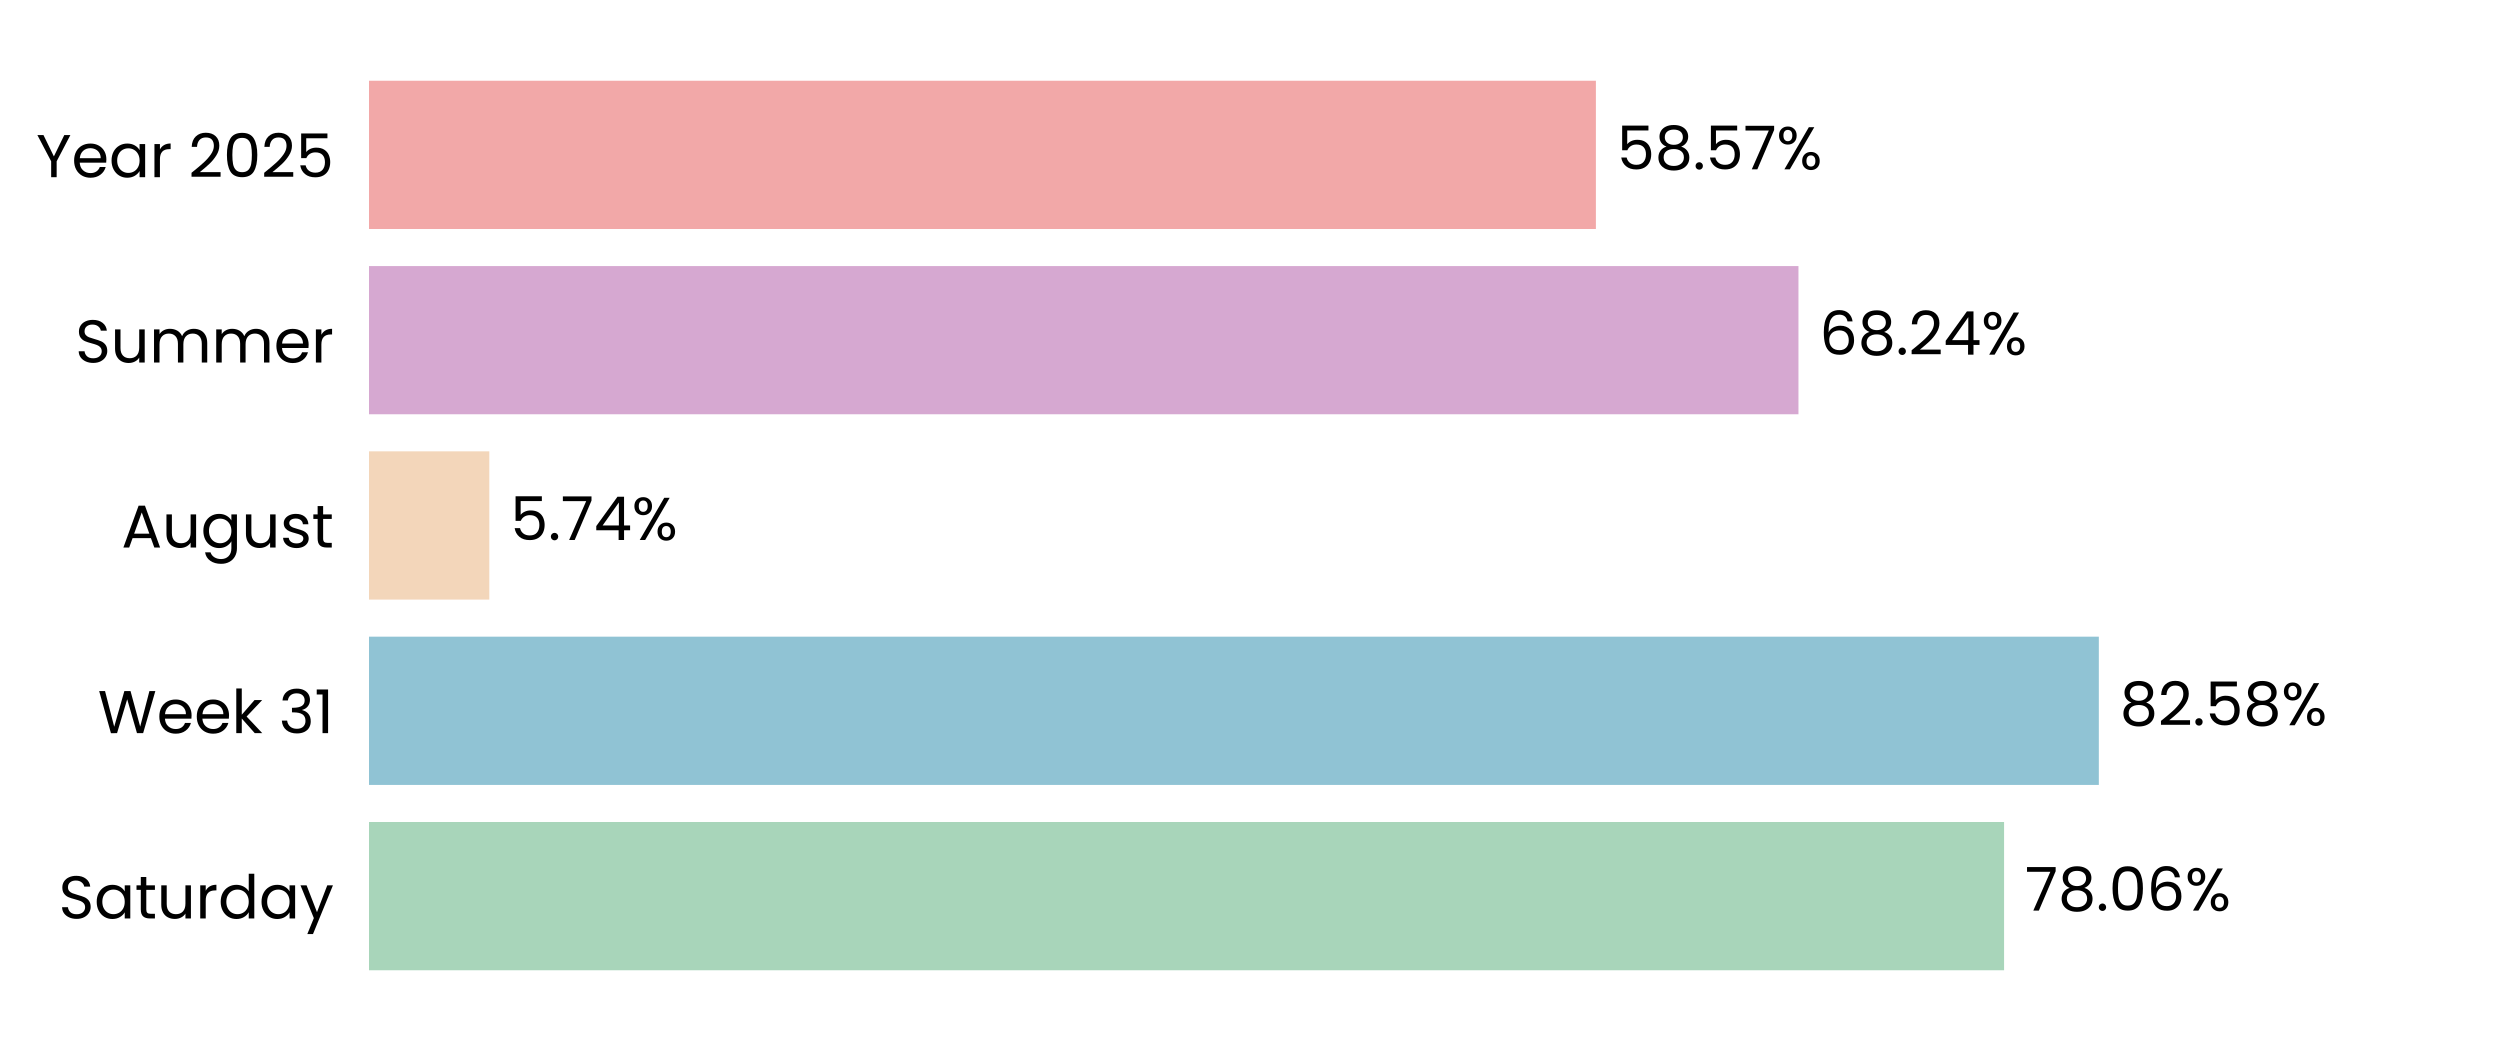
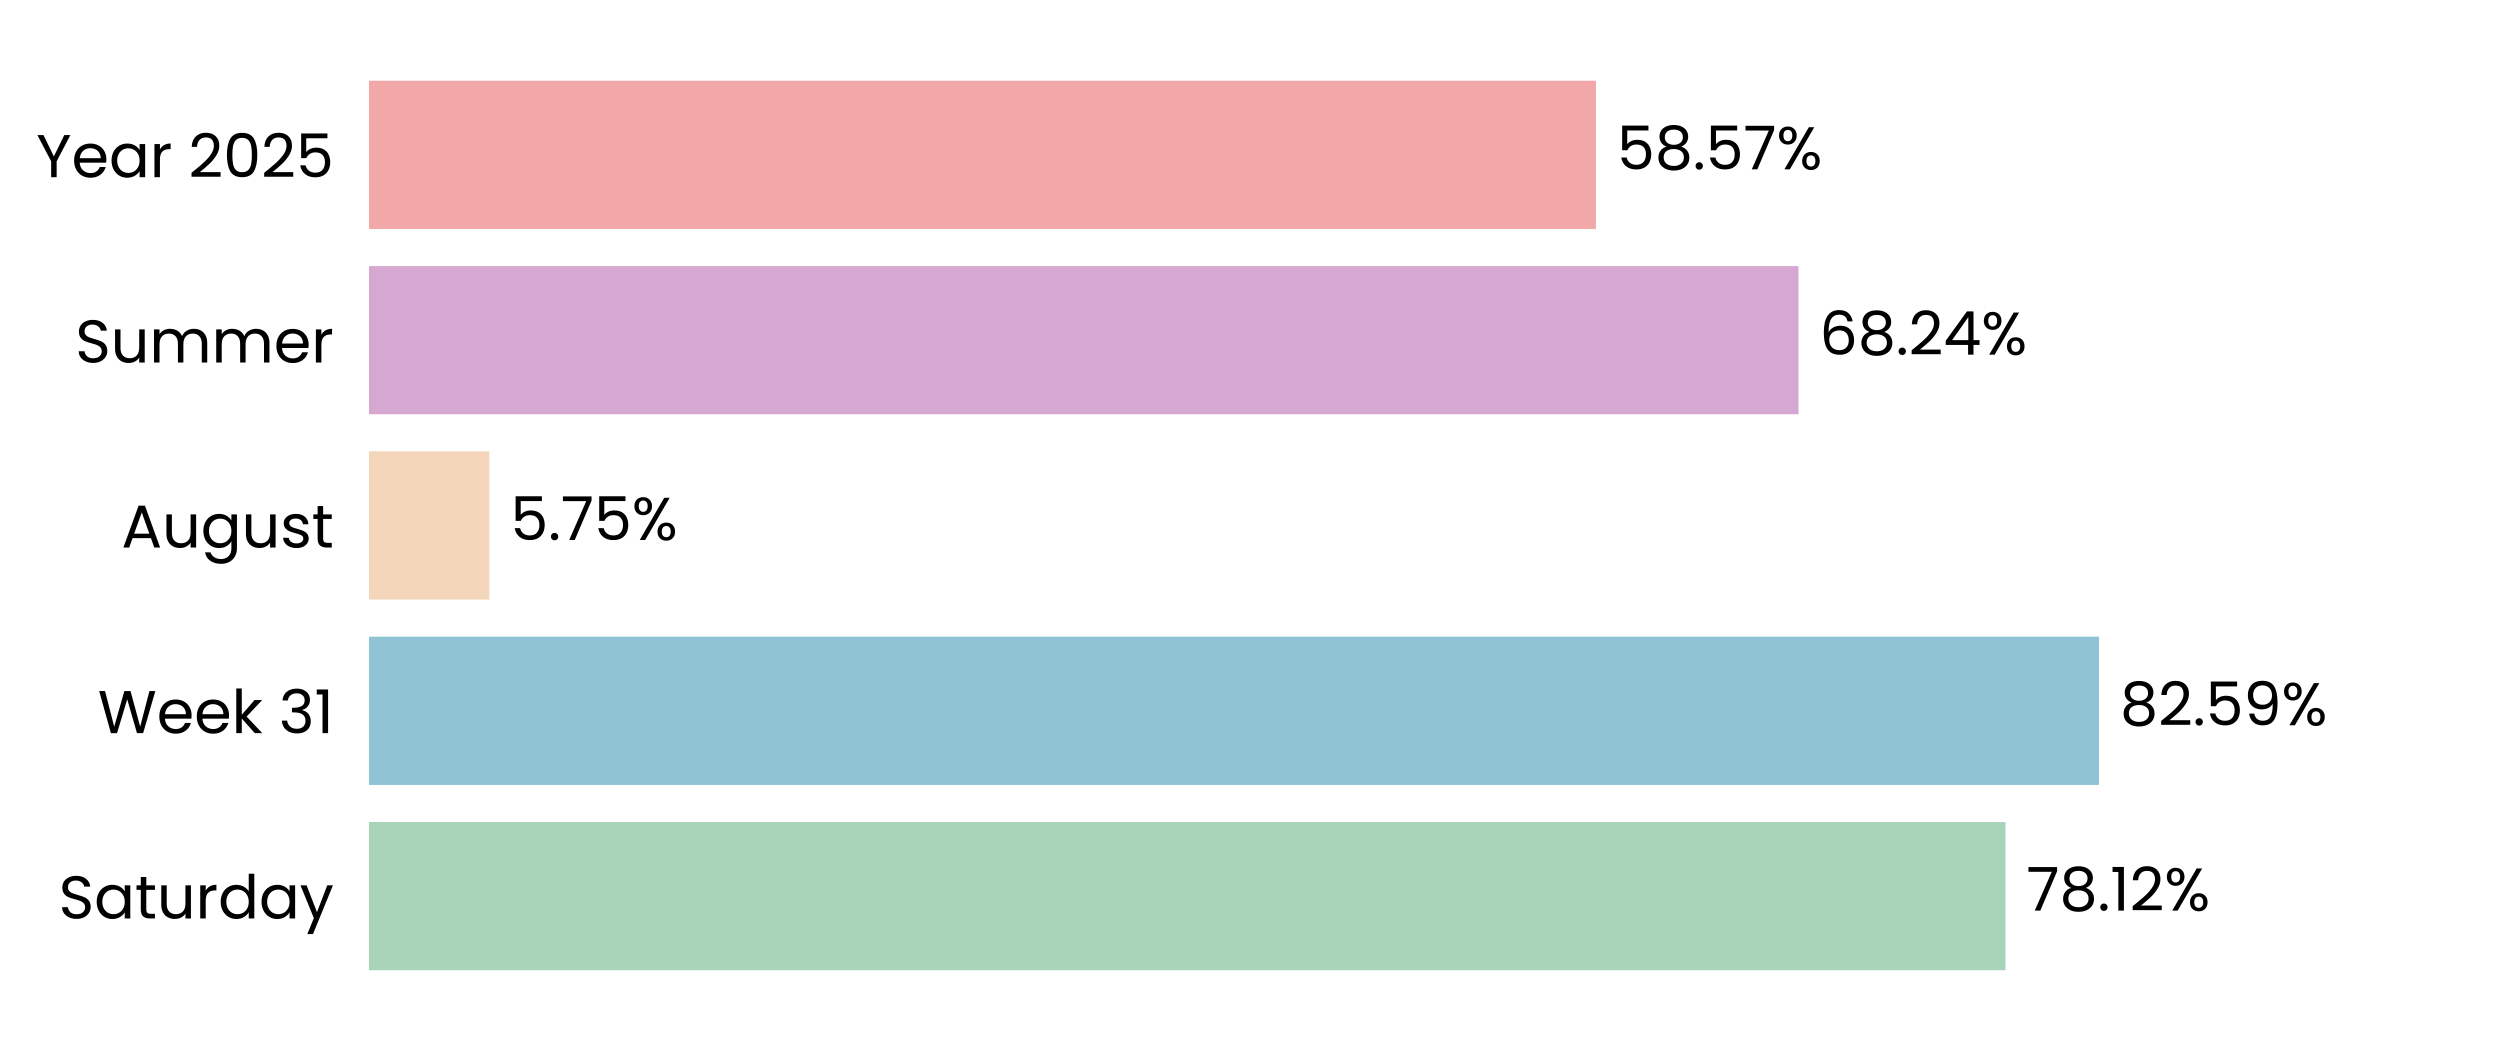
<svg xmlns="http://www.w3.org/2000/svg" xmlns:xlink="http://www.w3.org/1999/xlink" width="496.691pt" height="208.8pt" viewBox="0 0 496.691 208.8" version="1.1">
  <defs>
    <style type="text/css">*{stroke-linejoin: round; stroke-linecap: butt}</style>
  </defs>
  <g id="figure_1">
    <g id="patch_1">
      <path d="M 0 208.8  L 496.691 208.8  L 496.691 0  L 0 0  L 0 208.8  z " style="fill: none" />
    </g>
    <g id="axes_1">
      <g id="patch_2">
        <path d="M 73.311 201.6  L 489.491 201.6  L 489.491 7.2  L 73.311 7.2  L 73.311 201.6  z " style="fill: none" />
      </g>
      <g id="patch_3">
-         <path d="M 73.311 192.764  L 398.163 192.764  L 398.163 163.309  L 73.311 163.309  z " clip-path="url(#pefbd9c611f)" style="fill: #a8d5ba" />
+         <path d="M 73.311 192.764  L 398.452 192.764  L 398.452 163.309  L 73.311 163.309  z " clip-path="url(#pe708e49ade)" style="fill: #a8d5ba" />
      </g>
      <g id="patch_4">
-         <path d="M 73.311 155.945  L 416.99 155.945  L 416.99 126.491  L 73.311 126.491  z " clip-path="url(#pefbd9c611f)" style="fill: #90c3d4" />
+         <path d="M 73.311 155.945  L 417.031 155.945  L 417.031 126.491  L 73.311 126.491  z " clip-path="url(#pe708e49ade)" style="fill: #90c3d4" />
      </g>
      <g id="patch_5">
-         <path d="M 73.311 119.127  L 97.215 119.127  L 97.215 89.673  L 73.311 89.673  z " clip-path="url(#pefbd9c611f)" style="fill: #f3d6ba" />
+         <path d="M 73.311 119.127  L 97.225 119.127  L 97.225 89.673  L 73.311 89.673  z " clip-path="url(#pe708e49ade)" style="fill: #f3d6ba" />
      </g>
      <g id="patch_6">
-         <path d="M 73.311 82.309  L 357.311 82.309  L 357.311 52.855  L 73.311 52.855  z " clip-path="url(#pefbd9c611f)" style="fill: #d6a8d1" />
+         <path d="M 73.311 82.309  L 357.315 82.309  L 357.315 52.855  L 73.311 52.855  z " clip-path="url(#pe708e49ade)" style="fill: #d6a8d1" />
      </g>
      <g id="patch_7">
-         <path d="M 73.311 45.491  L 317.068 45.491  L 317.068 16.036  L 73.311 16.036  z " clip-path="url(#pefbd9c611f)" style="fill: #f2a8a8" />
+         <path d="M 73.311 45.491  L 317.069 45.491  L 317.069 16.036  L 73.311 16.036  z " clip-path="url(#pe708e49ade)" style="fill: #f2a8a8" />
      </g>
      <g id="matplotlib.axis_1">
        <g id="ytick_1">
          <g id="text_1">
            <g transform="translate(11.65312 182.4764) scale(0.12 -0.12)">
              <defs>
                <path id="Poppins-Regular-53" d="M 1907 -45  Q 1466 -45 1117 112  Q 768 269 569 547  Q 371 826 365 1190  L 986 1190  Q 1018 877 1245 662  Q 1472 448 1907 448  Q 2323 448 2563 656  Q 2803 864 2803 1190  Q 2803 1446 2662 1606  Q 2522 1766 2310 1849  Q 2099 1933 1741 2029  Q 1299 2144 1033 2259  Q 768 2374 579 2620  Q 390 2867 390 3283  Q 390 3648 576 3929  Q 762 4211 1098 4364  Q 1434 4518 1869 4518  Q 2496 4518 2896 4204  Q 3296 3891 3347 3373  L 2707 3373  Q 2675 3629 2438 3824  Q 2202 4019 1811 4019  Q 1446 4019 1216 3830  Q 986 3642 986 3302  Q 986 3059 1123 2905  Q 1261 2752 1462 2672  Q 1664 2592 2029 2490  Q 2470 2368 2739 2249  Q 3008 2131 3200 1884  Q 3392 1638 3392 1216  Q 3392 890 3219 602  Q 3046 314 2707 134  Q 2368 -45 1907 -45  z " transform="scale(0.015625)" />
                <path id="Poppins-Regular-61" d="M 275 1766  Q 275 2304 492 2710  Q 710 3117 1091 3341  Q 1472 3565 1939 3565  Q 2400 3565 2739 3366  Q 3078 3168 3245 2867  L 3245 3507  L 3834 3507  L 3834 0  L 3245 0  L 3245 653  Q 3072 346 2729 144  Q 2387 -58 1933 -58  Q 1466 -58 1088 172  Q 710 403 492 819  Q 275 1235 275 1766  z M 3245 1760  Q 3245 2157 3085 2451  Q 2925 2746 2653 2902  Q 2381 3059 2054 3059  Q 1728 3059 1459 2905  Q 1190 2752 1030 2457  Q 870 2163 870 1766  Q 870 1363 1030 1065  Q 1190 768 1459 611  Q 1728 454 2054 454  Q 2381 454 2653 611  Q 2925 768 3085 1065  Q 3245 1363 3245 1760  z " transform="scale(0.015625)" />
                <path id="Poppins-Regular-74" d="M 1203 3027  L 1203 960  Q 1203 704 1312 598  Q 1421 493 1690 493  L 2118 493  L 2118 0  L 1594 0  Q 1107 0 864 224  Q 621 448 621 960  L 621 3027  L 166 3027  L 166 3507  L 621 3507  L 621 4390  L 1203 4390  L 1203 3507  L 2118 3507  L 2118 3027  L 1203 3027  z " transform="scale(0.015625)" />
                <path id="Poppins-Regular-75" d="M 3603 3507  L 3603 0  L 3021 0  L 3021 518  Q 2854 250 2556 99  Q 2259 -51 1901 -51  Q 1491 -51 1164 118  Q 838 288 649 627  Q 461 966 461 1453  L 461 3507  L 1037 3507  L 1037 1530  Q 1037 1011 1299 732  Q 1562 454 2016 454  Q 2483 454 2752 742  Q 3021 1030 3021 1581  L 3021 3507  L 3603 3507  z " transform="scale(0.015625)" />
                <path id="Poppins-Regular-72" d="M 1075 2938  Q 1229 3238 1513 3404  Q 1798 3571 2208 3571  L 2208 2970  L 2054 2970  Q 1075 2970 1075 1907  L 1075 0  L 493 0  L 493 3507  L 1075 3507  L 1075 2938  z " transform="scale(0.015625)" />
                <path id="Poppins-Regular-64" d="M 275 1766  Q 275 2304 492 2710  Q 710 3117 1091 3341  Q 1472 3565 1946 3565  Q 2355 3565 2707 3376  Q 3059 3187 3245 2880  L 3245 4736  L 3834 4736  L 3834 0  L 3245 0  L 3245 659  Q 3072 346 2733 144  Q 2394 -58 1939 -58  Q 1472 -58 1091 172  Q 710 403 492 819  Q 275 1235 275 1766  z M 3245 1760  Q 3245 2157 3085 2451  Q 2925 2746 2653 2902  Q 2381 3059 2054 3059  Q 1728 3059 1459 2905  Q 1190 2752 1030 2457  Q 870 2163 870 1766  Q 870 1363 1030 1065  Q 1190 768 1459 611  Q 1728 454 2054 454  Q 2381 454 2653 611  Q 2925 768 3085 1065  Q 3245 1363 3245 1760  z " transform="scale(0.015625)" />
                <path id="Poppins-Regular-79" d="M 3514 3507  L 1402 -1651  L 800 -1651  L 1491 38  L 77 3507  L 723 3507  L 1824 666  L 2912 3507  L 3514 3507  z " transform="scale(0.015625)" />
              </defs>
              <use xlink:href="#Poppins-Regular-53" />
              <use xlink:href="#Poppins-Regular-61" transform="translate(58.7 0)" />
              <use xlink:href="#Poppins-Regular-74" transform="translate(126.3 0)" />
              <use xlink:href="#Poppins-Regular-75" transform="translate(162.7 0)" />
              <use xlink:href="#Poppins-Regular-72" transform="translate(226.7 0)" />
              <use xlink:href="#Poppins-Regular-64" transform="translate(264 0)" />
              <use xlink:href="#Poppins-Regular-61" transform="translate(331.5999 0)" />
              <use xlink:href="#Poppins-Regular-79" transform="translate(399.1999 0)" />
            </g>
          </g>
        </g>
        <g id="ytick_2">
          <g id="text_2">
            <g transform="translate(19.42687 145.6582) scale(0.12 -0.12)">
              <defs>
                <path id="Poppins-Regular-57" d="M 6099 4461  L 4806 0  L 4154 0  L 3117 3590  L 2042 0  L 1395 -6  L 147 4461  L 768 4461  L 1741 678  L 2816 4461  L 3469 4461  L 4493 691  L 5472 4461  L 6099 4461  z " transform="scale(0.015625)" />
                <path id="Poppins-Regular-65" d="M 3693 1888  Q 3693 1722 3674 1536  L 870 1536  Q 902 1018 1225 726  Q 1549 435 2010 435  Q 2387 435 2640 611  Q 2893 787 2995 1082  L 3622 1082  Q 3482 576 3059 259  Q 2637 -58 2010 -58  Q 1510 -58 1116 166  Q 723 390 499 803  Q 275 1216 275 1760  Q 275 2304 492 2713  Q 710 3123 1104 3344  Q 1498 3565 2010 3565  Q 2509 3565 2893 3347  Q 3277 3130 3485 2749  Q 3693 2368 3693 1888  z M 3091 2010  Q 3091 2342 2944 2582  Q 2797 2822 2544 2947  Q 2291 3072 1984 3072  Q 1542 3072 1232 2790  Q 922 2509 877 2010  L 3091 2010  z " transform="scale(0.015625)" />
                <path id="Poppins-Regular-6b" d="M 2451 0  L 1075 1549  L 1075 0  L 493 0  L 493 4736  L 1075 4736  L 1075 1952  L 2426 3507  L 3238 3507  L 1587 1760  L 3245 0  L 2451 0  z " transform="scale(0.015625)" />
                <path id="Poppins-Regular-20" transform="scale(0.015625)" />
                <path id="Poppins-Regular-33" d="M 384 3462  Q 429 4051 838 4384  Q 1248 4717 1901 4717  Q 2336 4717 2653 4560  Q 2970 4403 3133 4134  Q 3296 3866 3296 3526  Q 3296 3130 3069 2842  Q 2842 2554 2477 2470  L 2477 2438  Q 2893 2336 3136 2035  Q 3379 1734 3379 1248  Q 3379 883 3212 592  Q 3046 301 2713 134  Q 2381 -32 1914 -32  Q 1235 -32 800 323  Q 365 678 314 1331  L 877 1331  Q 922 947 1190 704  Q 1459 461 1907 461  Q 2355 461 2588 694  Q 2822 928 2822 1299  Q 2822 1779 2502 1990  Q 2182 2202 1536 2202  L 1389 2202  L 1389 2688  L 1542 2688  Q 2131 2694 2432 2883  Q 2733 3072 2733 3469  Q 2733 3808 2512 4013  Q 2291 4218 1882 4218  Q 1485 4218 1241 4013  Q 998 3808 954 3462  L 384 3462  z " transform="scale(0.015625)" />
                <path id="Poppins-Regular-31" d="M 243 4096  L 243 4627  L 1446 4627  L 1446 0  L 858 0  L 858 4096  L 243 4096  z " transform="scale(0.015625)" />
              </defs>
              <use xlink:href="#Poppins-Regular-57" />
              <use xlink:href="#Poppins-Regular-65" transform="translate(97.59999 0)" />
              <use xlink:href="#Poppins-Regular-65" transform="translate(159.6 0)" />
              <use xlink:href="#Poppins-Regular-6b" transform="translate(221.6 0)" />
              <use xlink:href="#Poppins-Regular-20" transform="translate(273.0999 0)" />
              <use xlink:href="#Poppins-Regular-33" transform="translate(299.7999 0)" />
              <use xlink:href="#Poppins-Regular-31" transform="translate(358.6999 0)" />
            </g>
          </g>
        </g>
        <g id="ytick_3">
          <g id="text_3">
            <g transform="translate(24.11812 108.78) scale(0.12 -0.12)">
              <defs>
                <path id="Poppins-Regular-41" d="M 3130 992  L 1184 992  L 826 0  L 211 0  L 1824 4435  L 2496 4435  L 4102 0  L 3488 0  L 3130 992  z M 2963 1466  L 2157 3718  L 1350 1466  L 2963 1466  z " transform="scale(0.015625)" />
                <path id="Poppins-Regular-67" d="M 1939 3565  Q 2394 3565 2736 3366  Q 3078 3168 3245 2867  L 3245 3507  L 3834 3507  L 3834 -77  Q 3834 -557 3629 -931  Q 3424 -1306 3043 -1517  Q 2662 -1728 2157 -1728  Q 1466 -1728 1005 -1401  Q 544 -1075 461 -512  L 1037 -512  Q 1133 -832 1433 -1027  Q 1734 -1222 2157 -1222  Q 2637 -1222 2941 -921  Q 3245 -621 3245 -77  L 3245 659  Q 3072 352 2733 147  Q 2394 -58 1939 -58  Q 1472 -58 1091 172  Q 710 403 492 819  Q 275 1235 275 1766  Q 275 2304 492 2710  Q 710 3117 1091 3341  Q 1472 3565 1939 3565  z M 3245 1760  Q 3245 2157 3085 2451  Q 2925 2746 2653 2902  Q 2381 3059 2054 3059  Q 1728 3059 1459 2905  Q 1190 2752 1030 2457  Q 870 2163 870 1766  Q 870 1363 1030 1065  Q 1190 768 1459 611  Q 1728 454 2054 454  Q 2381 454 2653 611  Q 2925 768 3085 1065  Q 3245 1363 3245 1760  z " transform="scale(0.015625)" />
                <path id="Poppins-Regular-73" d="M 1734 -58  Q 1331 -58 1011 80  Q 691 218 505 464  Q 320 710 301 1030  L 902 1030  Q 928 768 1149 601  Q 1370 435 1728 435  Q 2061 435 2253 582  Q 2445 730 2445 954  Q 2445 1184 2240 1296  Q 2035 1408 1606 1517  Q 1216 1619 969 1724  Q 723 1830 547 2038  Q 371 2246 371 2586  Q 371 2854 531 3078  Q 691 3302 985 3433  Q 1280 3565 1658 3565  Q 2240 3565 2598 3270  Q 2957 2976 2982 2464  L 2400 2464  Q 2381 2739 2179 2905  Q 1978 3072 1638 3072  Q 1325 3072 1139 2937  Q 954 2803 954 2586  Q 954 2413 1066 2301  Q 1178 2189 1347 2121  Q 1517 2054 1818 1971  Q 2195 1869 2432 1769  Q 2669 1670 2838 1472  Q 3008 1274 3014 954  Q 3014 666 2854 435  Q 2694 205 2403 73  Q 2112 -58 1734 -58  z " transform="scale(0.015625)" />
              </defs>
              <use xlink:href="#Poppins-Regular-41" />
              <use xlink:href="#Poppins-Regular-75" transform="translate(67.39999 0)" />
              <use xlink:href="#Poppins-Regular-67" transform="translate(131.4 0)" />
              <use xlink:href="#Poppins-Regular-75" transform="translate(199 0)" />
              <use xlink:href="#Poppins-Regular-73" transform="translate(263 0)" />
              <use xlink:href="#Poppins-Regular-74" transform="translate(315.2 0)" />
            </g>
          </g>
        </g>
        <g id="ytick_4">
          <g id="text_4">
            <g transform="translate(14.95125 72.02182) scale(0.12 -0.12)">
              <defs>
                <path id="Poppins-Regular-6d" d="M 4710 3571  Q 5120 3571 5440 3401  Q 5760 3232 5945 2893  Q 6131 2554 6131 2067  L 6131 0  L 5555 0  L 5555 1984  Q 5555 2509 5296 2787  Q 5037 3066 4595 3066  Q 4141 3066 3872 2774  Q 3603 2483 3603 1933  L 3603 0  L 3027 0  L 3027 1984  Q 3027 2509 2768 2787  Q 2509 3066 2067 3066  Q 1613 3066 1344 2774  Q 1075 2483 1075 1933  L 1075 0  L 493 0  L 493 3507  L 1075 3507  L 1075 3002  Q 1248 3277 1539 3424  Q 1830 3571 2182 3571  Q 2624 3571 2963 3372  Q 3302 3174 3469 2790  Q 3616 3162 3955 3366  Q 4294 3571 4710 3571  z " transform="scale(0.015625)" />
              </defs>
              <use xlink:href="#Poppins-Regular-53" />
              <use xlink:href="#Poppins-Regular-75" transform="translate(58.7 0)" />
              <use xlink:href="#Poppins-Regular-6d" transform="translate(122.7 0)" />
              <use xlink:href="#Poppins-Regular-6d" transform="translate(225.7 0)" />
              <use xlink:href="#Poppins-Regular-65" transform="translate(328.7 0)" />
              <use xlink:href="#Poppins-Regular-72" transform="translate(390.6999 0)" />
            </g>
          </g>
        </g>
        <g id="ytick_5">
          <g id="text_5">
            <g transform="translate(7.2 35.20364) scale(0.12 -0.12)">
              <defs>
                <path id="Poppins-Regular-59" d="M 3616 4461  L 2163 1683  L 2163 0  L 1581 0  L 1581 1683  L 122 4461  L 768 4461  L 1869 2202  L 2970 4461  L 3616 4461  z " transform="scale(0.015625)" />
                <path id="Poppins-Regular-32" d="M 326 467  Q 1139 1120 1600 1539  Q 2061 1958 2377 2416  Q 2694 2874 2694 3315  Q 2694 3731 2492 3971  Q 2291 4211 1843 4211  Q 1408 4211 1168 3939  Q 928 3667 909 3213  L 346 3213  Q 371 3930 780 4320  Q 1190 4710 1837 4710  Q 2496 4710 2883 4345  Q 3270 3981 3270 3341  Q 3270 2810 2953 2307  Q 2637 1805 2233 1424  Q 1830 1043 1203 538  L 3405 538  L 3405 51  L 326 51  L 326 467  z " transform="scale(0.015625)" />
                <path id="Poppins-Regular-30" d="M 397 2362  Q 397 3462 755 4080  Q 1114 4698 2010 4698  Q 2899 4698 3257 4080  Q 3616 3462 3616 2362  Q 3616 1242 3257 621  Q 2899 0 2010 0  Q 1114 0 755 621  Q 397 1242 397 2362  z M 3040 2362  Q 3040 2918 2966 3305  Q 2893 3693 2665 3929  Q 2438 4166 2010 4166  Q 1574 4166 1347 3929  Q 1120 3693 1046 3305  Q 973 2918 973 2362  Q 973 1786 1046 1395  Q 1120 1005 1347 768  Q 1574 531 2010 531  Q 2438 531 2665 768  Q 2893 1005 2966 1395  Q 3040 1786 3040 2362  z " transform="scale(0.015625)" />
                <path id="Poppins-Regular-35" d="M 3347 4122  L 1101 4122  L 1101 2662  Q 1248 2867 1536 2998  Q 1824 3130 2157 3130  Q 2688 3130 3021 2909  Q 3354 2688 3498 2339  Q 3642 1990 3642 1600  Q 3642 1139 3469 774  Q 3296 410 2941 198  Q 2586 -13 2061 -13  Q 1389 -13 973 332  Q 557 678 467 1254  L 1037 1254  Q 1120 890 1389 685  Q 1658 480 2067 480  Q 2573 480 2829 784  Q 3085 1088 3085 1587  Q 3085 2086 2829 2358  Q 2573 2630 2074 2630  Q 1734 2630 1481 2467  Q 1229 2304 1114 2022  L 563 2022  L 563 4634  L 3347 4634  L 3347 4122  z " transform="scale(0.015625)" />
              </defs>
              <use xlink:href="#Poppins-Regular-59" />
              <use xlink:href="#Poppins-Regular-65" transform="translate(58.39999 0)" />
              <use xlink:href="#Poppins-Regular-61" transform="translate(120.4 0)" />
              <use xlink:href="#Poppins-Regular-72" transform="translate(188 0)" />
              <use xlink:href="#Poppins-Regular-20" transform="translate(225.3 0)" />
              <use xlink:href="#Poppins-Regular-32" transform="translate(252 0)" />
              <use xlink:href="#Poppins-Regular-30" transform="translate(309.4999 0)" />
              <use xlink:href="#Poppins-Regular-32" transform="translate(372.2999 0)" />
              <use xlink:href="#Poppins-Regular-35" transform="translate(429.7999 0)" />
            </g>
          </g>
        </g>
      </g>
      <g id="text_6">
-         <g transform="translate(402.3247 180.9164) scale(0.12 -0.12)">
+         <g transform="translate(402.6137 180.9164) scale(0.12 -0.12)">
          <defs>
            <path id="Poppins-Regular-37" d="M 3245 4173  L 1466 0  L 877 0  L 2682 4115  L 211 4115  L 211 4614  L 3245 4614  L 3245 4173  z " transform="scale(0.015625)" />
            <path id="Poppins-Regular-38" d="M 1242 2406  Q 883 2547 691 2816  Q 499 3085 499 3469  Q 499 3814 672 4092  Q 845 4371 1187 4534  Q 1530 4698 2016 4698  Q 2502 4698 2844 4534  Q 3187 4371 3363 4092  Q 3539 3814 3539 3469  Q 3539 3098 3340 2819  Q 3142 2541 2797 2406  Q 3194 2285 3427 1981  Q 3661 1677 3661 1248  Q 3661 832 3456 521  Q 3251 211 2876 41  Q 2502 -128 2016 -128  Q 1530 -128 1162 41  Q 794 211 589 521  Q 384 832 384 1248  Q 384 1677 614 1984  Q 845 2291 1242 2406  z M 2976 3398  Q 2976 3789 2720 4000  Q 2464 4211 2016 4211  Q 1574 4211 1318 4000  Q 1062 3789 1062 3392  Q 1062 3034 1328 2816  Q 1594 2598 2016 2598  Q 2445 2598 2710 2819  Q 2976 3040 2976 3398  z M 2016 2150  Q 1542 2150 1241 1929  Q 941 1709 941 1267  Q 941 858 1232 608  Q 1523 358 2016 358  Q 2509 358 2797 608  Q 3085 858 3085 1267  Q 3085 1696 2790 1923  Q 2496 2150 2016 2150  z " transform="scale(0.015625)" />
            <path id="Poppins-Regular-2e" d="M 678 -38  Q 512 -38 397 77  Q 282 192 282 358  Q 282 525 397 640  Q 512 755 678 755  Q 838 755 950 640  Q 1062 525 1062 358  Q 1062 192 950 77  Q 838 -38 678 -38  z " transform="scale(0.015625)" />
-             <path id="Poppins-Regular-36" d="M 2976 3526  Q 2835 4237 2099 4237  Q 1530 4237 1248 3798  Q 966 3360 973 2355  Q 1120 2688 1462 2877  Q 1805 3066 2227 3066  Q 2886 3066 3280 2656  Q 3674 2246 3674 1523  Q 3674 1088 3504 742  Q 3334 397 2992 192  Q 2650 -13 2163 -13  Q 1504 -13 1133 281  Q 762 576 614 1094  Q 467 1613 467 2374  Q 467 4723 2106 4723  Q 2733 4723 3091 4384  Q 3450 4045 3514 3526  L 2976 3526  z M 2106 2573  Q 1830 2573 1587 2461  Q 1344 2349 1193 2121  Q 1043 1894 1043 1568  Q 1043 1082 1324 778  Q 1606 474 2131 474  Q 2579 474 2844 752  Q 3110 1030 3110 1504  Q 3110 2003 2854 2288  Q 2598 2573 2106 2573  z " transform="scale(0.015625)" />
            <path id="Poppins-Regular-25" d="M 269 3584  Q 269 4019 531 4278  Q 794 4538 1203 4538  Q 1613 4538 1875 4278  Q 2138 4019 2138 3584  Q 2138 3142 1875 2883  Q 1613 2624 1203 2624  Q 794 2624 531 2883  Q 269 3142 269 3584  z M 4006 4467  L 1414 0  L 838 0  L 3430 4467  L 4006 4467  z M 1203 4179  Q 986 4179 861 4028  Q 736 3878 736 3584  Q 736 3290 861 3136  Q 986 2982 1203 2982  Q 1421 2982 1549 3139  Q 1677 3296 1677 3584  Q 1677 3878 1549 4028  Q 1421 4179 1203 4179  z M 2720 883  Q 2720 1325 2982 1584  Q 3245 1843 3654 1843  Q 4064 1843 4323 1584  Q 4582 1325 4582 883  Q 4582 448 4323 185  Q 4064 -77 3654 -77  Q 3245 -77 2982 182  Q 2720 442 2720 883  z M 3648 1478  Q 3430 1478 3302 1328  Q 3174 1178 3174 883  Q 3174 595 3302 444  Q 3430 294 3648 294  Q 3866 294 3994 444  Q 4122 595 4122 883  Q 4122 1178 3994 1328  Q 3866 1478 3648 1478  z " transform="scale(0.015625)" />
          </defs>
          <use xlink:href="#Poppins-Regular-37" />
          <use xlink:href="#Poppins-Regular-38" transform="translate(54.59999 0)" />
          <use xlink:href="#Poppins-Regular-2e" transform="translate(117.7 0)" />
-           <use xlink:href="#Poppins-Regular-30" transform="translate(138.7 0)" />
-           <use xlink:href="#Poppins-Regular-36" transform="translate(201.5 0)" />
-           <use xlink:href="#Poppins-Regular-25" transform="translate(264.9999 0)" />
+           <use xlink:href="#Poppins-Regular-31" transform="translate(138.7 0)" />
+           <use xlink:href="#Poppins-Regular-32" transform="translate(170.7 0)" />
+           <use xlink:href="#Poppins-Regular-25" transform="translate(228.1999 0)" />
        </g>
      </g>
      <g id="text_7">
-         <g transform="translate(421.1519 144.0982) scale(0.12 -0.12)">
+         <g transform="translate(421.1931 144.0982) scale(0.12 -0.12)">
+           <defs>
+             <path id="Poppins-Regular-39" d="M 1146 1242  Q 1210 877 1443 678  Q 1677 480 2074 480  Q 2605 480 2857 896  Q 3110 1312 3098 2298  Q 2963 2010 2649 1846  Q 2336 1683 1952 1683  Q 1523 1683 1187 1859  Q 851 2035 659 2374  Q 467 2714 467 3194  Q 467 3878 864 4297  Q 1261 4717 1990 4717  Q 2886 4717 3248 4134  Q 3610 3552 3610 2400  Q 3610 1594 3466 1069  Q 3322 544 2979 269  Q 2637 -6 2042 -6  Q 1389 -6 1024 346  Q 659 698 608 1242  L 1146 1242  z M 2048 2176  Q 2477 2176 2752 2441  Q 3027 2707 3027 3162  Q 3027 3642 2758 3936  Q 2490 4230 2003 4230  Q 1555 4230 1289 3948  Q 1024 3667 1024 3206  Q 1024 2739 1286 2457  Q 1549 2176 2048 2176  z " transform="scale(0.015625)" />
+           </defs>
          <use xlink:href="#Poppins-Regular-38" />
          <use xlink:href="#Poppins-Regular-32" transform="translate(63.09999 0)" />
          <use xlink:href="#Poppins-Regular-2e" transform="translate(120.6 0)" />
          <use xlink:href="#Poppins-Regular-35" transform="translate(141.6 0)" />
-           <use xlink:href="#Poppins-Regular-38" transform="translate(204.3999 0)" />
-           <use xlink:href="#Poppins-Regular-25" transform="translate(267.4999 0)" />
+           <use xlink:href="#Poppins-Regular-39" transform="translate(204.3999 0)" />
+           <use xlink:href="#Poppins-Regular-25" transform="translate(267.3999 0)" />
        </g>
      </g>
      <g id="text_8">
-         <g transform="translate(101.3773 107.28) scale(0.12 -0.12)">
-           <defs>
-             <path id="Poppins-Regular-34" d="M 256 1030  L 256 1472  L 2502 4582  L 3200 4582  L 3200 1536  L 3840 1536  L 3840 1030  L 3200 1030  L 3200 0  L 2624 0  L 2624 1030  L 256 1030  z M 2650 3974  L 928 1536  L 2650 1536  L 2650 3974  z " transform="scale(0.015625)" />
-           </defs>
+         <g transform="translate(101.3866 107.28) scale(0.12 -0.12)">
          <use xlink:href="#Poppins-Regular-35" />
          <use xlink:href="#Poppins-Regular-2e" transform="translate(62.79999 0)" />
          <use xlink:href="#Poppins-Regular-37" transform="translate(83.79997 0)" />
-           <use xlink:href="#Poppins-Regular-34" transform="translate(138.4 0)" />
-           <use xlink:href="#Poppins-Regular-25" transform="translate(201.3 0)" />
+           <use xlink:href="#Poppins-Regular-35" transform="translate(138.4 0)" />
+           <use xlink:href="#Poppins-Regular-25" transform="translate(201.2 0)" />
        </g>
      </g>
      <g id="text_9">
-         <g transform="translate(361.4732 70.46182) scale(0.12 -0.12)">
+         <g transform="translate(361.4763 70.46182) scale(0.12 -0.12)">
+           <defs>
+             <path id="Poppins-Regular-36" d="M 2976 3526  Q 2835 4237 2099 4237  Q 1530 4237 1248 3798  Q 966 3360 973 2355  Q 1120 2688 1462 2877  Q 1805 3066 2227 3066  Q 2886 3066 3280 2656  Q 3674 2246 3674 1523  Q 3674 1088 3504 742  Q 3334 397 2992 192  Q 2650 -13 2163 -13  Q 1504 -13 1133 281  Q 762 576 614 1094  Q 467 1613 467 2374  Q 467 4723 2106 4723  Q 2733 4723 3091 4384  Q 3450 4045 3514 3526  L 2976 3526  z M 2106 2573  Q 1830 2573 1587 2461  Q 1344 2349 1193 2121  Q 1043 1894 1043 1568  Q 1043 1082 1324 778  Q 1606 474 2131 474  Q 2579 474 2844 752  Q 3110 1030 3110 1504  Q 3110 2003 2854 2288  Q 2598 2573 2106 2573  z " transform="scale(0.015625)" />
+             <path id="Poppins-Regular-34" d="M 256 1030  L 256 1472  L 2502 4582  L 3200 4582  L 3200 1536  L 3840 1536  L 3840 1030  L 3200 1030  L 3200 0  L 2624 0  L 2624 1030  L 256 1030  z M 2650 3974  L 928 1536  L 2650 1536  L 2650 3974  z " transform="scale(0.015625)" />
+           </defs>
          <use xlink:href="#Poppins-Regular-36" />
          <use xlink:href="#Poppins-Regular-38" transform="translate(63.49999 0)" />
          <use xlink:href="#Poppins-Regular-2e" transform="translate(126.6 0)" />
          <use xlink:href="#Poppins-Regular-32" transform="translate(147.6 0)" />
          <use xlink:href="#Poppins-Regular-34" transform="translate(205.0999 0)" />
          <use xlink:href="#Poppins-Regular-25" transform="translate(267.9999 0)" />
        </g>
      </g>
      <g id="text_10">
-         <g transform="translate(321.2297 33.64364) scale(0.12 -0.12)">
+         <g transform="translate(321.2305 33.64364) scale(0.12 -0.12)">
          <use xlink:href="#Poppins-Regular-35" />
          <use xlink:href="#Poppins-Regular-38" transform="translate(62.79999 0)" />
          <use xlink:href="#Poppins-Regular-2e" transform="translate(125.9 0)" />
          <use xlink:href="#Poppins-Regular-35" transform="translate(146.9 0)" />
          <use xlink:href="#Poppins-Regular-37" transform="translate(209.7 0)" />
          <use xlink:href="#Poppins-Regular-25" transform="translate(264.2999 0)" />
        </g>
      </g>
    </g>
  </g>
  <defs>
-     <clipPath id="pefbd9c611f">
+     <clipPath id="pe708e49ade">
      <rect x="73.311" y="7.2" width="416.18" height="194.4" />
    </clipPath>
  </defs>
</svg>
